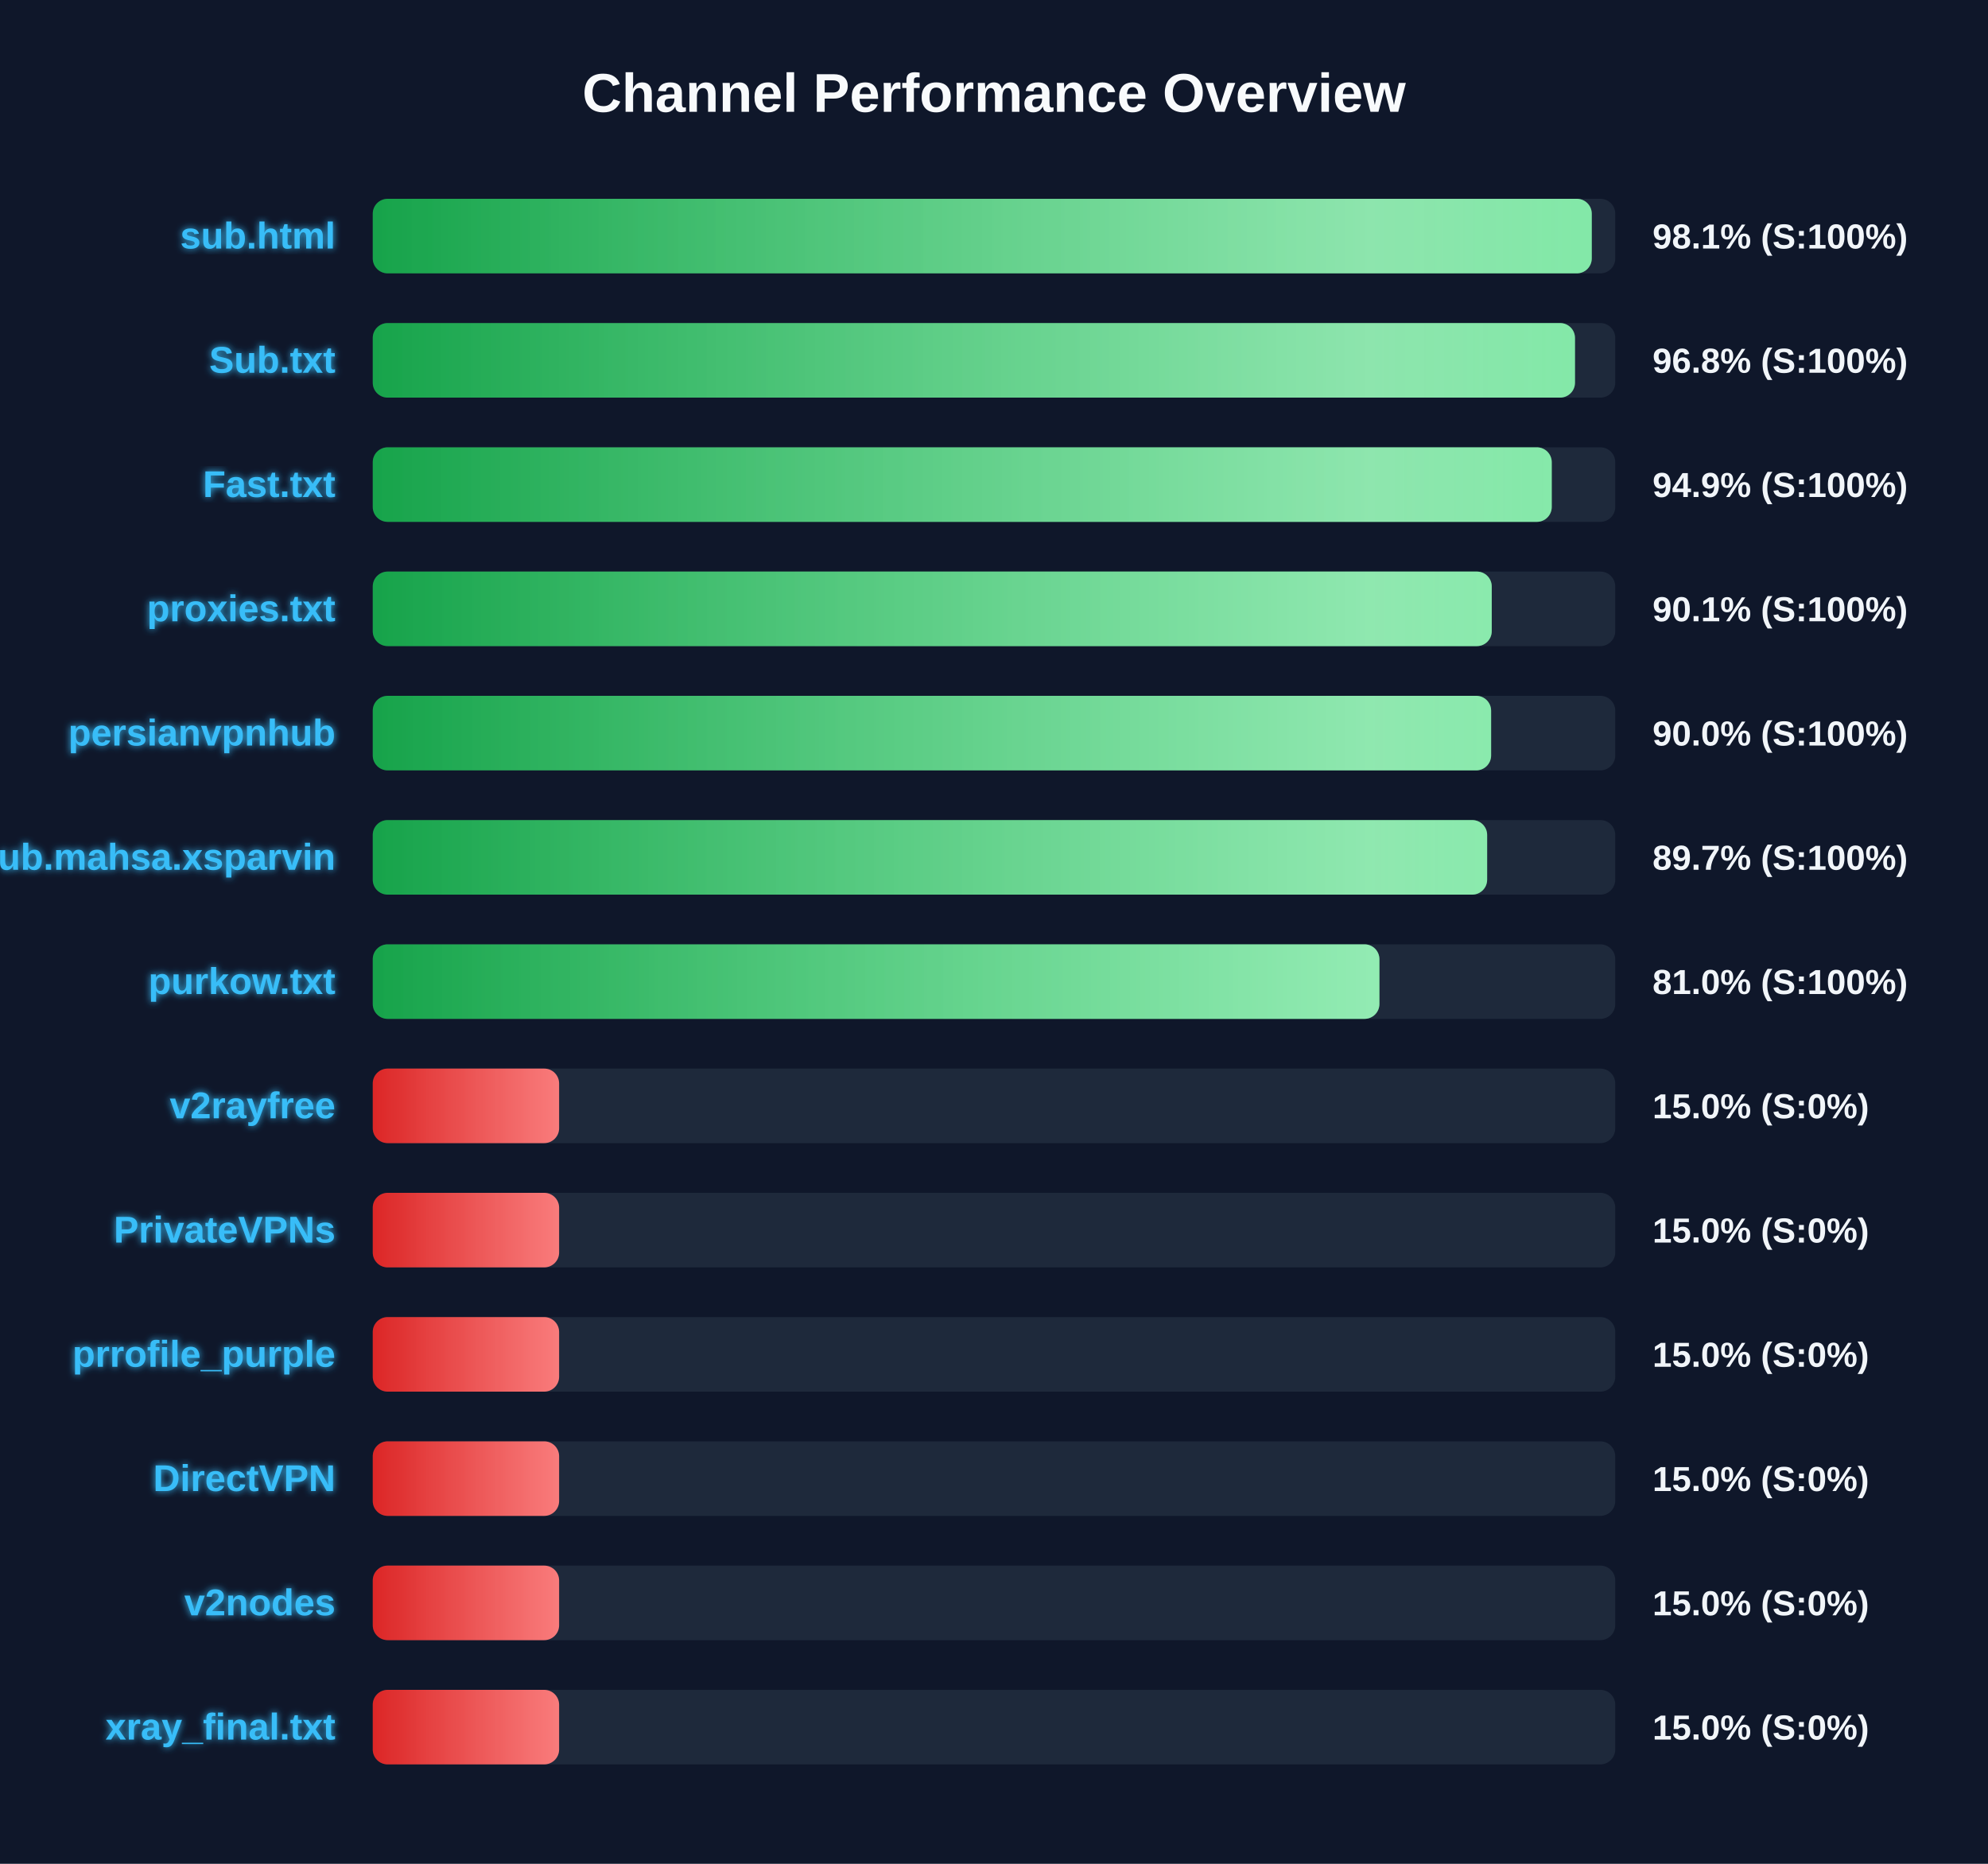
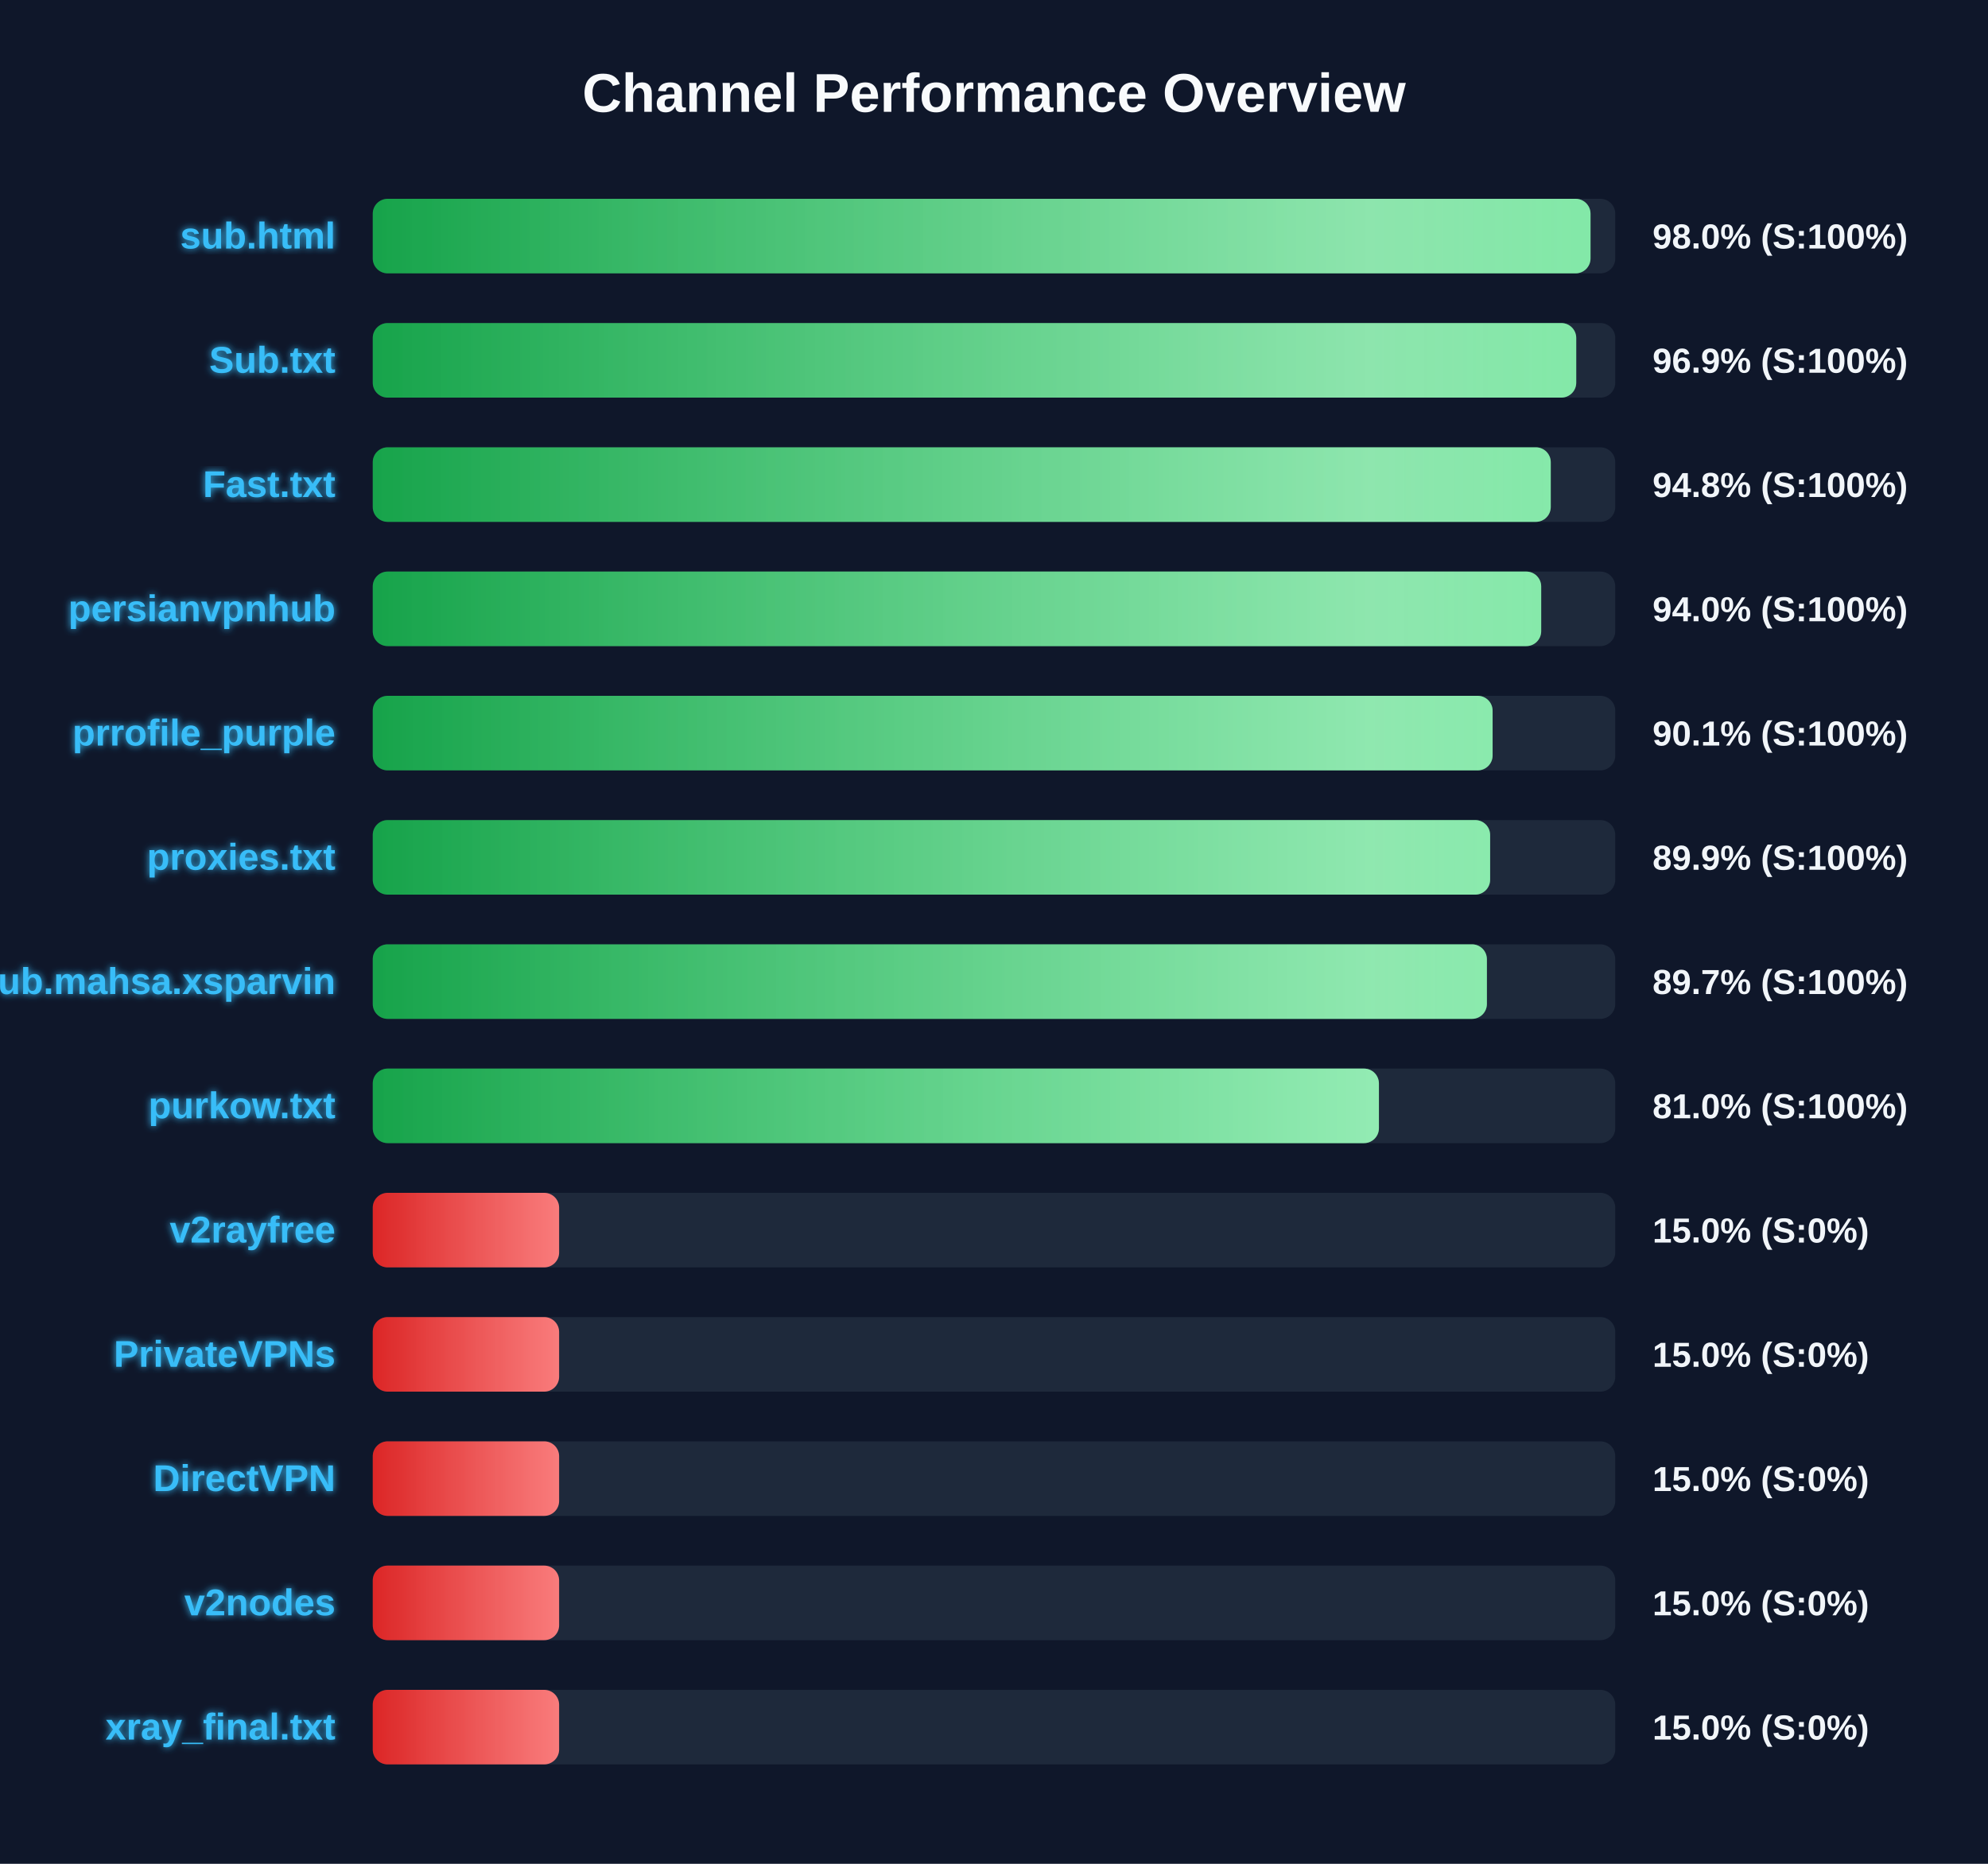
<svg xmlns="http://www.w3.org/2000/svg" width="800" height="750" version="1.1">
  <defs>
    <linearGradient id="grad-green" x1="0%" y1="0%" x2="100%" y2="0%">
      <stop offset="0%" stop-color="#16a34a" />
      <stop offset="100%" stop-color="#4ade80" />
    </linearGradient>
    <linearGradient id="grad-yellow" x1="0%" y1="0%" x2="100%" y2="0%">
      <stop offset="0%" stop-color="#ca8a04" />
      <stop offset="100%" stop-color="#fde047" />
    </linearGradient>
    <linearGradient id="grad-red" x1="0%" y1="0%" x2="100%" y2="0%">
      <stop offset="0%" stop-color="#dc2626" />
      <stop offset="100%" stop-color="#f87171" />
    </linearGradient>
    <linearGradient id="shimmer" x1="0%" y1="0%" x2="100%" y2="0%">
      <stop offset="0%" stop-color="rgba(255,255,255,0)" />
      <stop offset="50%" stop-color="rgba(255,255,255,0.4)" />
      <stop offset="100%" stop-color="rgba(255,255,255,0)" />
    </linearGradient>
    <filter id="glow" x="-20%" y="-20%" width="140%" height="140%">
      <feGaussianBlur stdDeviation="1.5" result="blur" />
      <feComposite in="SourceGraphic" in2="blur" operator="over" />
    </filter>
  </defs>
  <style>
        .bg-rect { fill: #0f172a; }
        .title { font: bold 22px 'Segoe UI', Arial, sans-serif; fill: #f8fafc; }
        .row { font: bold 15px 'Segoe UI', Arial, sans-serif; fill: #38bdf8; filter: url(#glow); }
        .score { font: bold 14px 'Segoe UI', Arial, sans-serif; fill: #f1f5f9; }
        @keyframes shimmer-anim {
            0% { transform: translateX(-100%); }
            100% { transform: translateX(200%); }
        }
        .shimmer-rect {
            animation: shimmer-anim 2.5s infinite linear;
        }
    </style>
  <rect width="100%" height="100%" class="bg-rect" />
  <text x="400" y="45" text-anchor="middle" class="title">Channel Performance Overview</text>
  <rect x="150" y="80" width="500" height="30" fill="#1e293b" rx="6" />
  <clipPath id="clip-0">
-     <rect x="150" y="80" width="490.55" height="30" rx="6" />
+     <rect x="150" y="80" width="490.05" height="30" rx="6" />
  </clipPath>
-   <rect x="150" y="80" width="490.55" height="30" fill="url(#grad-green)" rx="6" />
+   <rect x="150" y="80" width="490.05" height="30" fill="url(#grad-green)" rx="6" />
  <g clip-path="url(#clip-0)">
    <rect x="150" y="80" width="100%" height="30" fill="url(#shimmer)" class="shimmer-rect" />
  </g>
  <text x="135" y="100" text-anchor="end" class="row">sub.html</text>
-   <text x="665" y="100" text-anchor="start" class="score">98.1% (S:100%)</text>
+   <text x="665" y="100" text-anchor="start" class="score">98.0% (S:100%)</text>
  <rect x="150" y="130" width="500" height="30" fill="#1e293b" rx="6" />
  <clipPath id="clip-1">
-     <rect x="150" y="130" width="483.8" height="30" rx="6" />
+     <rect x="150" y="130" width="484.3" height="30" rx="6" />
  </clipPath>
-   <rect x="150" y="130" width="483.8" height="30" fill="url(#grad-green)" rx="6" />
+   <rect x="150" y="130" width="484.3" height="30" fill="url(#grad-green)" rx="6" />
  <g clip-path="url(#clip-1)">
    <rect x="150" y="130" width="100%" height="30" fill="url(#shimmer)" class="shimmer-rect" />
  </g>
  <text x="135" y="150" text-anchor="end" class="row">Sub.txt</text>
-   <text x="665" y="150" text-anchor="start" class="score">96.8% (S:100%)</text>
+   <text x="665" y="150" text-anchor="start" class="score">96.9% (S:100%)</text>
  <rect x="150" y="180" width="500" height="30" fill="#1e293b" rx="6" />
  <clipPath id="clip-2">
-     <rect x="150" y="180" width="474.45" height="30" rx="6" />
+     <rect x="150" y="180" width="474.05" height="30" rx="6" />
  </clipPath>
-   <rect x="150" y="180" width="474.45" height="30" fill="url(#grad-green)" rx="6" />
+   <rect x="150" y="180" width="474.05" height="30" fill="url(#grad-green)" rx="6" />
  <g clip-path="url(#clip-2)">
    <rect x="150" y="180" width="100%" height="30" fill="url(#shimmer)" class="shimmer-rect" />
  </g>
  <text x="135" y="200" text-anchor="end" class="row">Fast.txt</text>
-   <text x="665" y="200" text-anchor="start" class="score">94.9% (S:100%)</text>
+   <text x="665" y="200" text-anchor="start" class="score">94.8% (S:100%)</text>
  <rect x="150" y="230" width="500" height="30" fill="#1e293b" rx="6" />
  <clipPath id="clip-3">
-     <rect x="150" y="230" width="450.3" height="30" rx="6" />
+     <rect x="150" y="230" width="470.2" height="30" rx="6" />
  </clipPath>
-   <rect x="150" y="230" width="450.3" height="30" fill="url(#grad-green)" rx="6" />
+   <rect x="150" y="230" width="470.2" height="30" fill="url(#grad-green)" rx="6" />
  <g clip-path="url(#clip-3)">
    <rect x="150" y="230" width="100%" height="30" fill="url(#shimmer)" class="shimmer-rect" />
  </g>
-   <text x="135" y="250" text-anchor="end" class="row">proxies.txt</text>
-   <text x="665" y="250" text-anchor="start" class="score">90.1% (S:100%)</text>
+   <text x="135" y="250" text-anchor="end" class="row">persianvpnhub</text>
+   <text x="665" y="250" text-anchor="start" class="score">94.0% (S:100%)</text>
  <rect x="150" y="280" width="500" height="30" fill="#1e293b" rx="6" />
  <clipPath id="clip-4">
-     <rect x="150" y="280" width="450.05" height="30" rx="6" />
+     <rect x="150" y="280" width="450.65" height="30" rx="6" />
  </clipPath>
-   <rect x="150" y="280" width="450.05" height="30" fill="url(#grad-green)" rx="6" />
+   <rect x="150" y="280" width="450.65" height="30" fill="url(#grad-green)" rx="6" />
  <g clip-path="url(#clip-4)">
    <rect x="150" y="280" width="100%" height="30" fill="url(#shimmer)" class="shimmer-rect" />
  </g>
-   <text x="135" y="300" text-anchor="end" class="row">persianvpnhub</text>
-   <text x="665" y="300" text-anchor="start" class="score">90.0% (S:100%)</text>
+   <text x="135" y="300" text-anchor="end" class="row">prrofile_purple</text>
+   <text x="665" y="300" text-anchor="start" class="score">90.1% (S:100%)</text>
  <rect x="150" y="330" width="500" height="30" fill="#1e293b" rx="6" />
  <clipPath id="clip-5">
-     <rect x="150" y="330" width="448.45" height="30" rx="6" />
+     <rect x="150" y="330" width="449.65" height="30" rx="6" />
  </clipPath>
-   <rect x="150" y="330" width="448.45" height="30" fill="url(#grad-green)" rx="6" />
+   <rect x="150" y="330" width="449.65" height="30" fill="url(#grad-green)" rx="6" />
  <g clip-path="url(#clip-5)">
    <rect x="150" y="330" width="100%" height="30" fill="url(#shimmer)" class="shimmer-rect" />
  </g>
-   <text x="135" y="350" text-anchor="end" class="row">Sub.mahsa.xsparvin</text>
-   <text x="665" y="350" text-anchor="start" class="score">89.7% (S:100%)</text>
+   <text x="135" y="350" text-anchor="end" class="row">proxies.txt</text>
+   <text x="665" y="350" text-anchor="start" class="score">89.9% (S:100%)</text>
  <rect x="150" y="380" width="500" height="30" fill="#1e293b" rx="6" />
  <clipPath id="clip-6">
-     <rect x="150" y="380" width="405.1" height="30" rx="6" />
+     <rect x="150" y="380" width="448.35" height="30" rx="6" />
  </clipPath>
-   <rect x="150" y="380" width="405.1" height="30" fill="url(#grad-green)" rx="6" />
+   <rect x="150" y="380" width="448.35" height="30" fill="url(#grad-green)" rx="6" />
  <g clip-path="url(#clip-6)">
    <rect x="150" y="380" width="100%" height="30" fill="url(#shimmer)" class="shimmer-rect" />
  </g>
-   <text x="135" y="400" text-anchor="end" class="row">purkow.txt</text>
-   <text x="665" y="400" text-anchor="start" class="score">81.0% (S:100%)</text>
+   <text x="135" y="400" text-anchor="end" class="row">Sub.mahsa.xsparvin</text>
+   <text x="665" y="400" text-anchor="start" class="score">89.7% (S:100%)</text>
  <rect x="150" y="430" width="500" height="30" fill="#1e293b" rx="6" />
  <clipPath id="clip-7">
-     <rect x="150" y="430" width="75.0" height="30" rx="6" />
+     <rect x="150" y="430" width="404.9" height="30" rx="6" />
  </clipPath>
-   <rect x="150" y="430" width="75.0" height="30" fill="url(#grad-red)" rx="6" />
+   <rect x="150" y="430" width="404.9" height="30" fill="url(#grad-green)" rx="6" />
  <g clip-path="url(#clip-7)">
    <rect x="150" y="430" width="100%" height="30" fill="url(#shimmer)" class="shimmer-rect" />
  </g>
-   <text x="135" y="450" text-anchor="end" class="row">v2rayfree</text>
-   <text x="665" y="450" text-anchor="start" class="score">15.0% (S:0%)</text>
+   <text x="135" y="450" text-anchor="end" class="row">purkow.txt</text>
+   <text x="665" y="450" text-anchor="start" class="score">81.0% (S:100%)</text>
  <rect x="150" y="480" width="500" height="30" fill="#1e293b" rx="6" />
  <clipPath id="clip-8">
    <rect x="150" y="480" width="75.0" height="30" rx="6" />
  </clipPath>
  <rect x="150" y="480" width="75.0" height="30" fill="url(#grad-red)" rx="6" />
  <g clip-path="url(#clip-8)">
    <rect x="150" y="480" width="100%" height="30" fill="url(#shimmer)" class="shimmer-rect" />
  </g>
-   <text x="135" y="500" text-anchor="end" class="row">PrivateVPNs</text>
+   <text x="135" y="500" text-anchor="end" class="row">v2rayfree</text>
  <text x="665" y="500" text-anchor="start" class="score">15.0% (S:0%)</text>
  <rect x="150" y="530" width="500" height="30" fill="#1e293b" rx="6" />
  <clipPath id="clip-9">
    <rect x="150" y="530" width="75.0" height="30" rx="6" />
  </clipPath>
  <rect x="150" y="530" width="75.0" height="30" fill="url(#grad-red)" rx="6" />
  <g clip-path="url(#clip-9)">
    <rect x="150" y="530" width="100%" height="30" fill="url(#shimmer)" class="shimmer-rect" />
  </g>
-   <text x="135" y="550" text-anchor="end" class="row">prrofile_purple</text>
+   <text x="135" y="550" text-anchor="end" class="row">PrivateVPNs</text>
  <text x="665" y="550" text-anchor="start" class="score">15.0% (S:0%)</text>
  <rect x="150" y="580" width="500" height="30" fill="#1e293b" rx="6" />
  <clipPath id="clip-10">
    <rect x="150" y="580" width="75.0" height="30" rx="6" />
  </clipPath>
  <rect x="150" y="580" width="75.0" height="30" fill="url(#grad-red)" rx="6" />
  <g clip-path="url(#clip-10)">
    <rect x="150" y="580" width="100%" height="30" fill="url(#shimmer)" class="shimmer-rect" />
  </g>
  <text x="135" y="600" text-anchor="end" class="row">DirectVPN</text>
  <text x="665" y="600" text-anchor="start" class="score">15.0% (S:0%)</text>
  <rect x="150" y="630" width="500" height="30" fill="#1e293b" rx="6" />
  <clipPath id="clip-11">
    <rect x="150" y="630" width="75.0" height="30" rx="6" />
  </clipPath>
  <rect x="150" y="630" width="75.0" height="30" fill="url(#grad-red)" rx="6" />
  <g clip-path="url(#clip-11)">
    <rect x="150" y="630" width="100%" height="30" fill="url(#shimmer)" class="shimmer-rect" />
  </g>
  <text x="135" y="650" text-anchor="end" class="row">v2nodes</text>
  <text x="665" y="650" text-anchor="start" class="score">15.0% (S:0%)</text>
  <rect x="150" y="680" width="500" height="30" fill="#1e293b" rx="6" />
  <clipPath id="clip-12">
    <rect x="150" y="680" width="75.0" height="30" rx="6" />
  </clipPath>
  <rect x="150" y="680" width="75.0" height="30" fill="url(#grad-red)" rx="6" />
  <g clip-path="url(#clip-12)">
    <rect x="150" y="680" width="100%" height="30" fill="url(#shimmer)" class="shimmer-rect" />
  </g>
  <text x="135" y="700" text-anchor="end" class="row">xray_final.txt</text>
  <text x="665" y="700" text-anchor="start" class="score">15.0% (S:0%)</text>
</svg>
